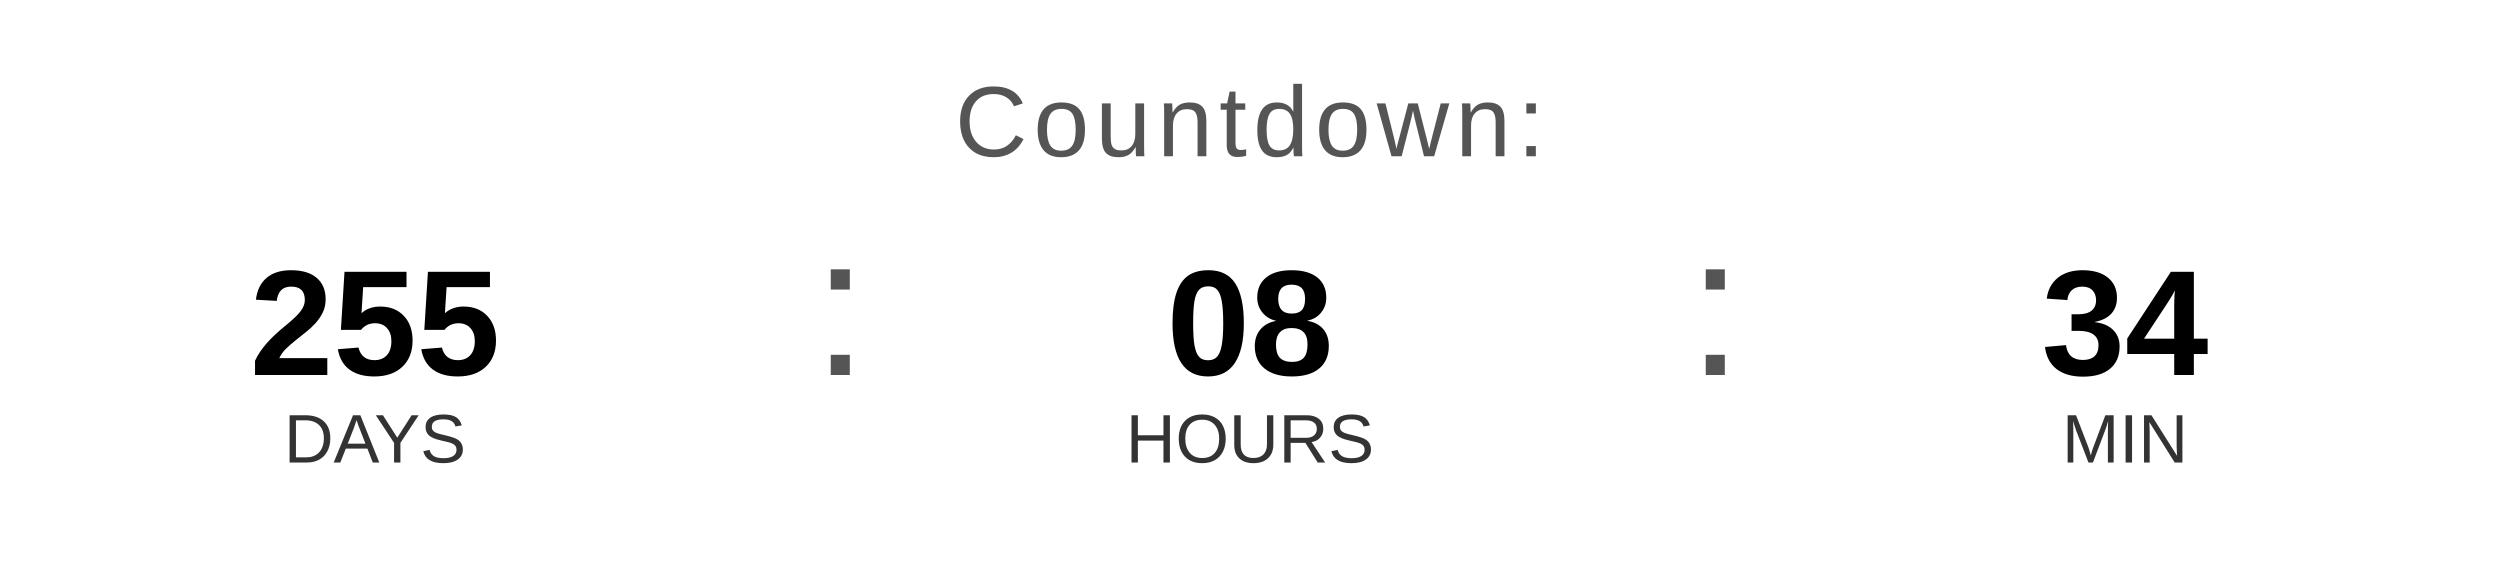
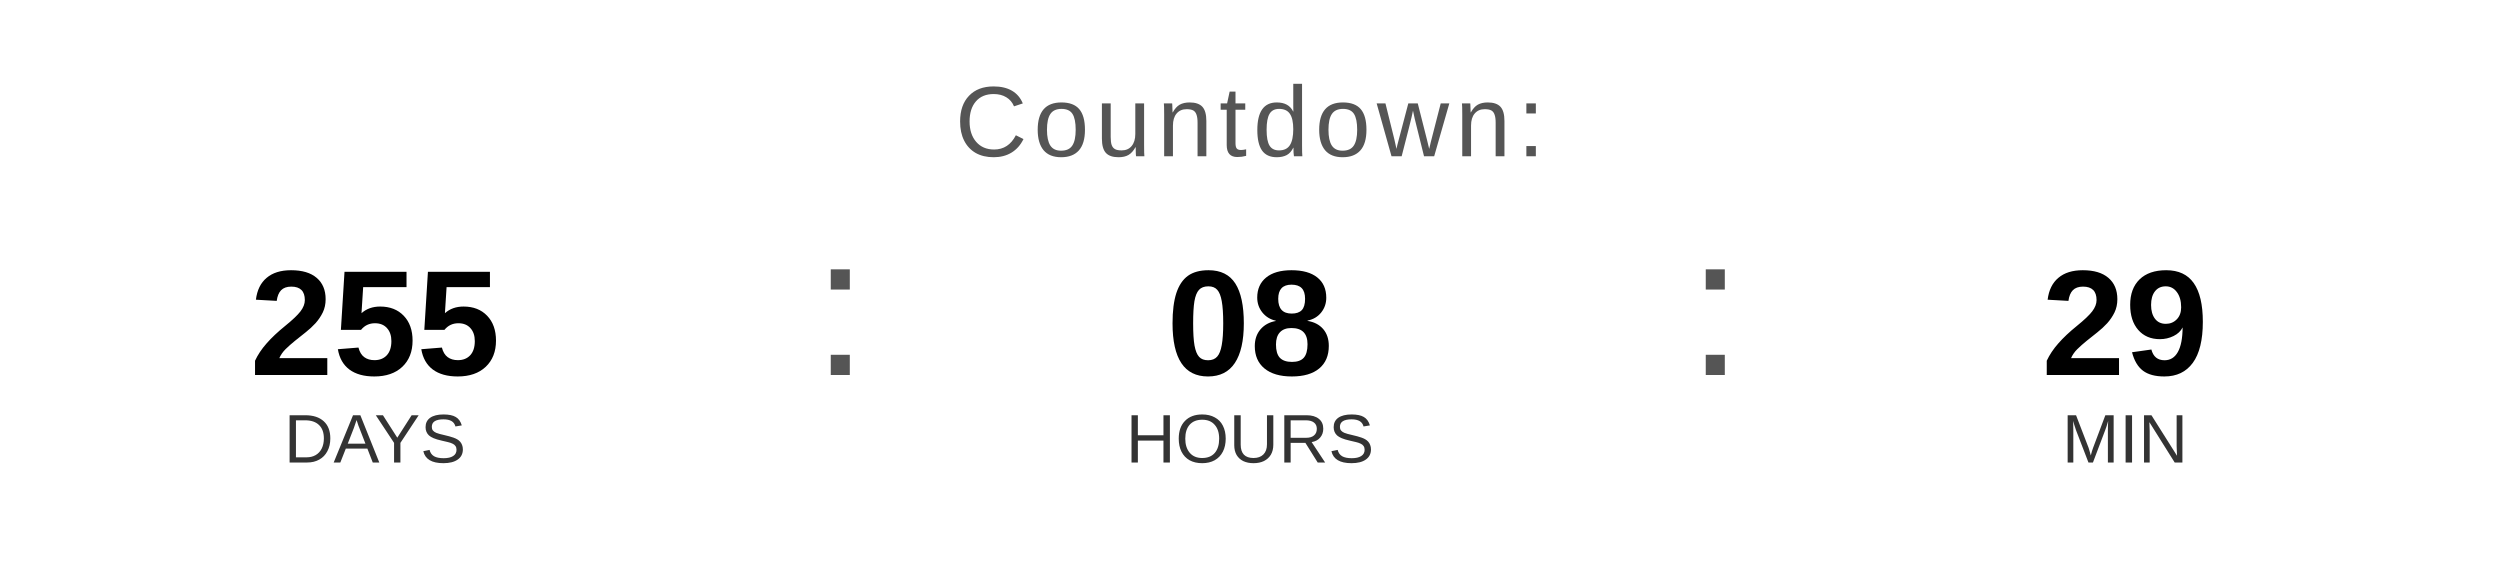
<svg xmlns="http://www.w3.org/2000/svg" width="400" height="90" viewBox="0 0 400 90">
  <text x="200" y="25" font-family="Arial, Helvetica, sans-serif" font-size="16" fill="#555555" text-anchor="middle" letter-spacing="1">
    Countdown:
  </text>
  <text x="60" y="60" font-family="Arial, Helvetica, sans-serif" font-size="24" font-weight="bold" fill="#000000" text-anchor="middle">255</text>
  <text x="60" y="74" font-family="Arial, Helvetica, sans-serif" font-size="11" fill="#333333" text-anchor="middle">DAYS</text>
  <text x="130" y="60" font-family="Arial, sans-serif" font-size="32" fill="#555555">:</text>
  <text x="200" y="60" font-family="Arial, Helvetica, sans-serif" font-size="24" font-weight="bold" fill="#000000" text-anchor="middle">08</text>
  <text x="200" y="74" font-family="Arial, Helvetica, sans-serif" font-size="11" fill="#333333" text-anchor="middle">HOURS</text>
  <text x="270" y="60" font-family="Arial, sans-serif" font-size="32" fill="#555555">:</text>
-   <text x="340" y="60" font-family="Arial, Helvetica, sans-serif" font-size="24" font-weight="bold" fill="#000000" text-anchor="middle">34</text>
+   <text x="340" y="60" font-family="Arial, Helvetica, sans-serif" font-size="24" font-weight="bold" fill="#000000" text-anchor="middle">29</text>
  <text x="340" y="74" font-family="Arial, Helvetica, sans-serif" font-size="11" fill="#333333" text-anchor="middle">MIN</text>
</svg>
